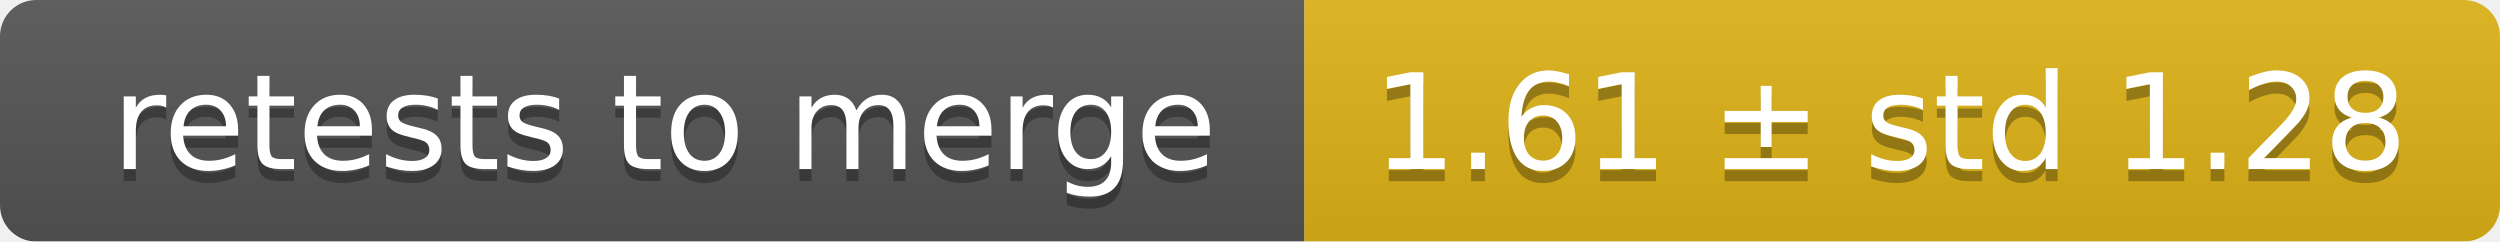
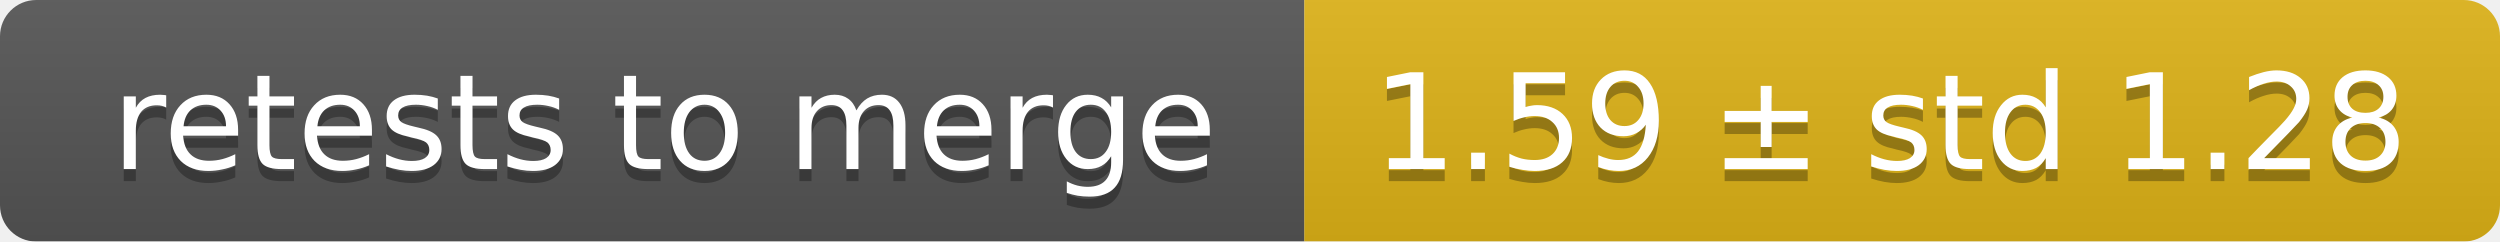
<svg xmlns="http://www.w3.org/2000/svg" width="207" height="20">
  <linearGradient id="smooth" x2="0" y2="100%">
    <stop offset="0" stop-color="#bbb" stop-opacity=".1" />
    <stop offset="1" stop-opacity=".1" />
  </linearGradient>
  <mask id="round">
    <rect width="207" height="20" rx="3" fill="#fff" />
  </mask>
  <g mask="url(#round)">
    <rect width="108" height="20" fill="#555" />
    <rect x="108" width="99" height="20" fill="#dfb317" />
    <rect width="207" height="20" fill="url(#smooth)" />
  </g>
  <g fill="#fff" text-anchor="middle" font-family="DejaVu Sans,Verdana,Geneva,sans-serif" font-size="11">
    <text x="55" y="15" fill="#010101" fill-opacity=".3">retests to merge</text>
    <text x="55" y="14">retests to merge</text>
-     <text x="156.5" y="15" fill="#010101" fill-opacity=".3">1.61 ± std 1.28</text>
-     <text x="156.5" y="14">1.61 ± std 1.28</text>
+     <text x="156.5" y="15" fill="#010101" fill-opacity=".3">1.59 ± std 1.28</text>
+     <text x="156.5" y="14">1.59 ± std 1.28</text>
  </g>
</svg>
